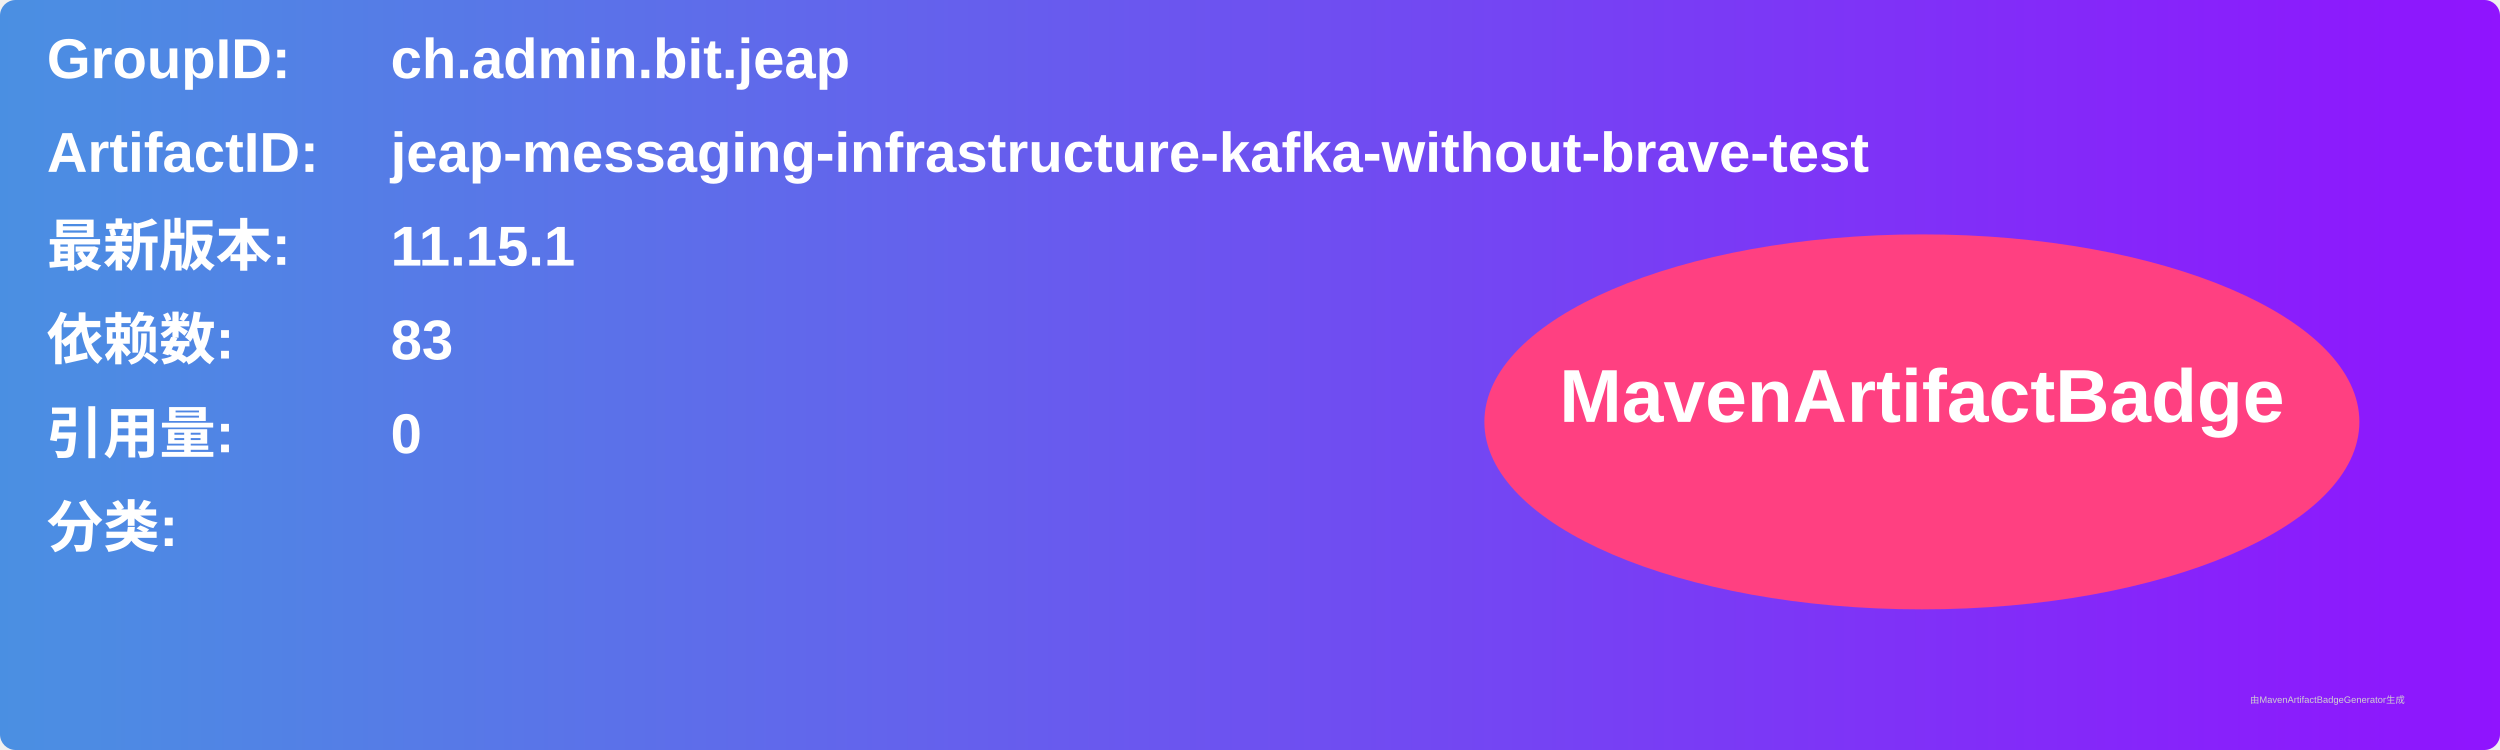
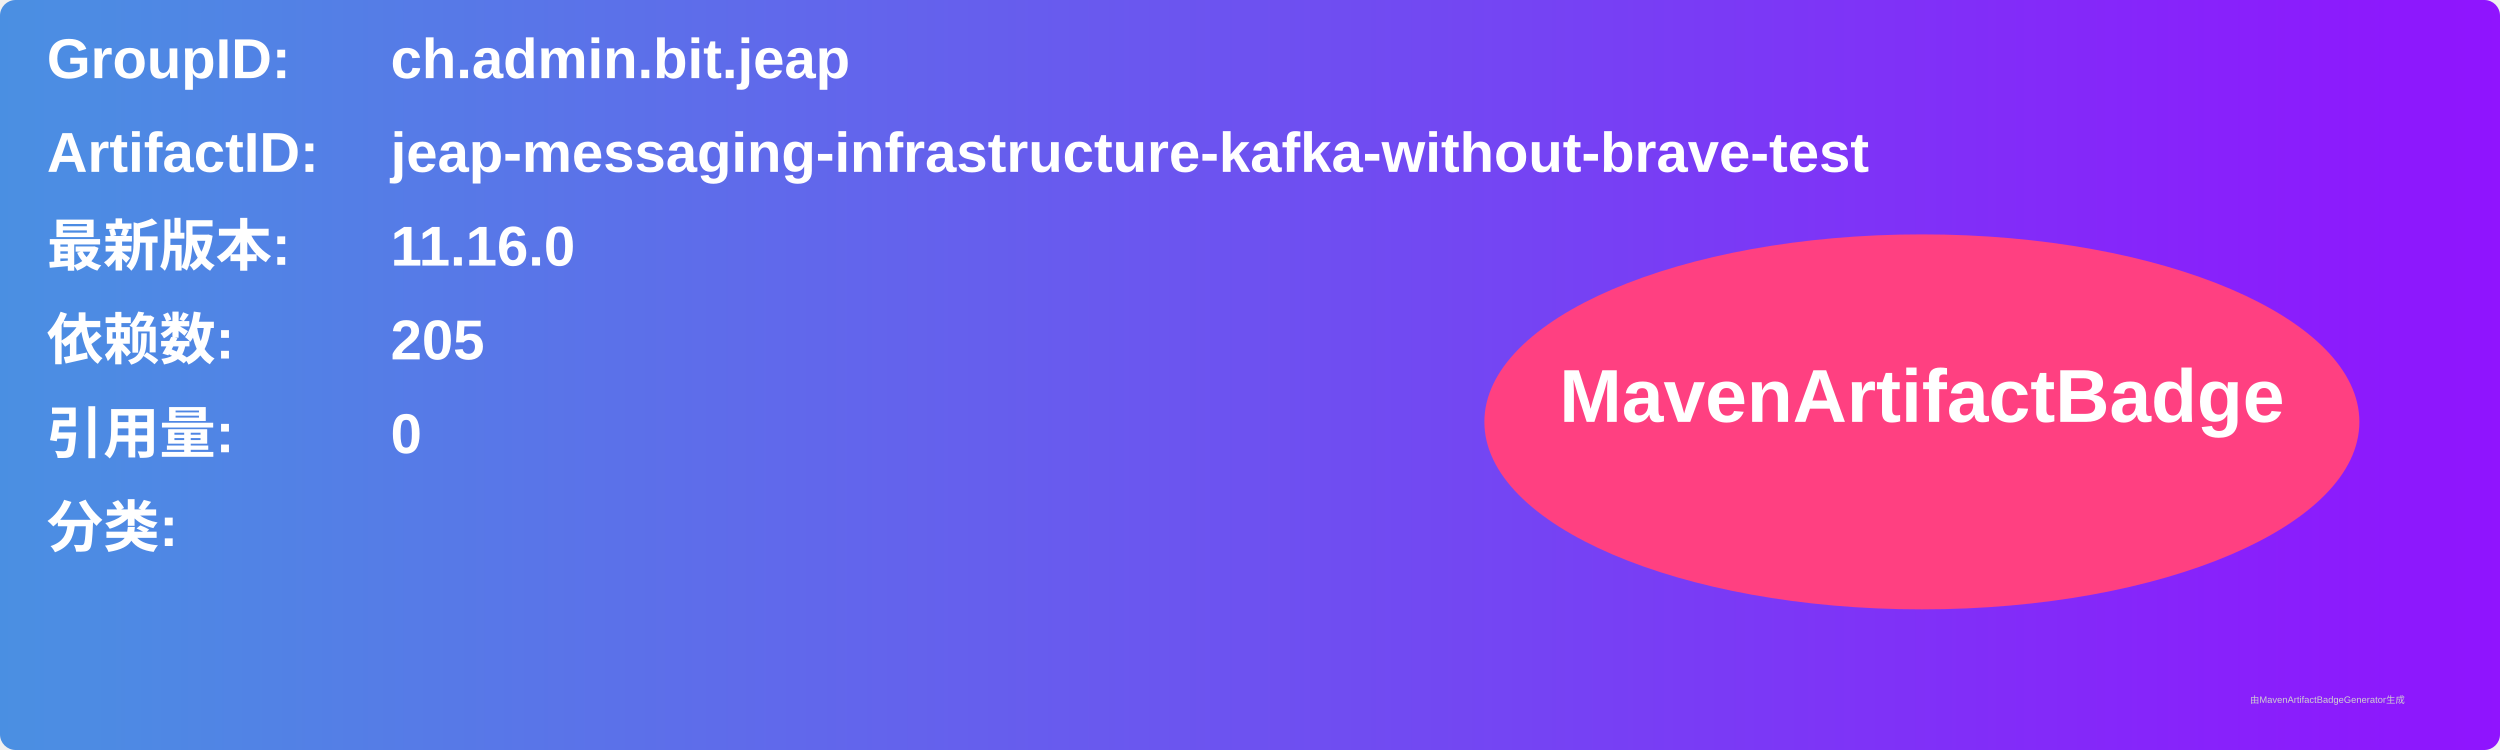
<svg xmlns="http://www.w3.org/2000/svg" width="800" height="240" viewBox="0 0 800 240">
  <linearGradient id="grad" x1="0%" y1="0%" x2="100%" y2="0%">
    <stop offset="0%" stop-color="#4a90e2" />
    <stop offset="100%" stop-color="#9013fe" />
  </linearGradient>
  <rect width="100%" height="100%" rx="5" ry="5" fill="url(#grad)" />
  <g transform="translate(15, 15)">
    <text x="0" y="10" font-family="Arial" font-size="18" fill="white" font-weight="bold" width="260">GroupID:</text>
    <text x="110" y="10" font-family="Arial" font-size="18" fill="white" font-weight="bold" width="460">ch.admin.bit.jeap</text>
    <text x="0" y="40" font-family="Arial" font-size="18" fill="white" font-weight="bold" width="260">ArtifactID:</text>
    <text x="110" y="40" font-family="Arial" font-size="18" fill="white" font-weight="bold" width="460">jeap-messaging-infrastructure-kafka-without-brave-test</text>
    <text x="0" y="70" font-family="Arial" font-size="18" fill="white" font-weight="bold">最新版本:</text>
    <text x="110" y="70" font-family="Arial" font-size="18" fill="white" font-weight="bold">
-       <tspan font-weight="bold">11.15.1</tspan>
+       <tspan font-weight="bold">11.16.0</tspan>
    </text>
    <text x="0" y="100" font-family="Arial" font-size="18" fill="white" font-weight="bold">依赖数: </text>
    <text x="110" y="100" font-family="Arial" font-size="18" fill="white">
-       <tspan font-weight="bold">83</tspan>
+       <tspan font-weight="bold">205</tspan>
    </text>
    <text x="0" y="130" font-family="Arial" font-size="18" fill="white" font-weight="bold">引用量: </text>
    <text x="110" y="130" font-family="Arial" font-size="18" fill="white">
      <tspan font-weight="bold">0</tspan>
    </text>
    <text x="0" y="160" font-family="Arial" font-size="18" fill="white" font-weight="bold">分类:</text>
    <text x="10" y="190" font-family="Arial" font-size="10" fill="white">
      <tspan font-weight="bold" />
    </text>
    <ellipse cx="600" cy="120" rx="140" ry="60" fill="#ff4081" />
    <text x="600" y="120" text-anchor="middle" font-family="Arial" font-size="24" fill="white" font-weight="bold">MavenArtifactBadge</text>
  </g>
  <text x="720" y="225" font-family="Arial" font-size="3" fill="#d0d0d0">由MavenArtifactBadgeGenerator生成</text>
</svg>
